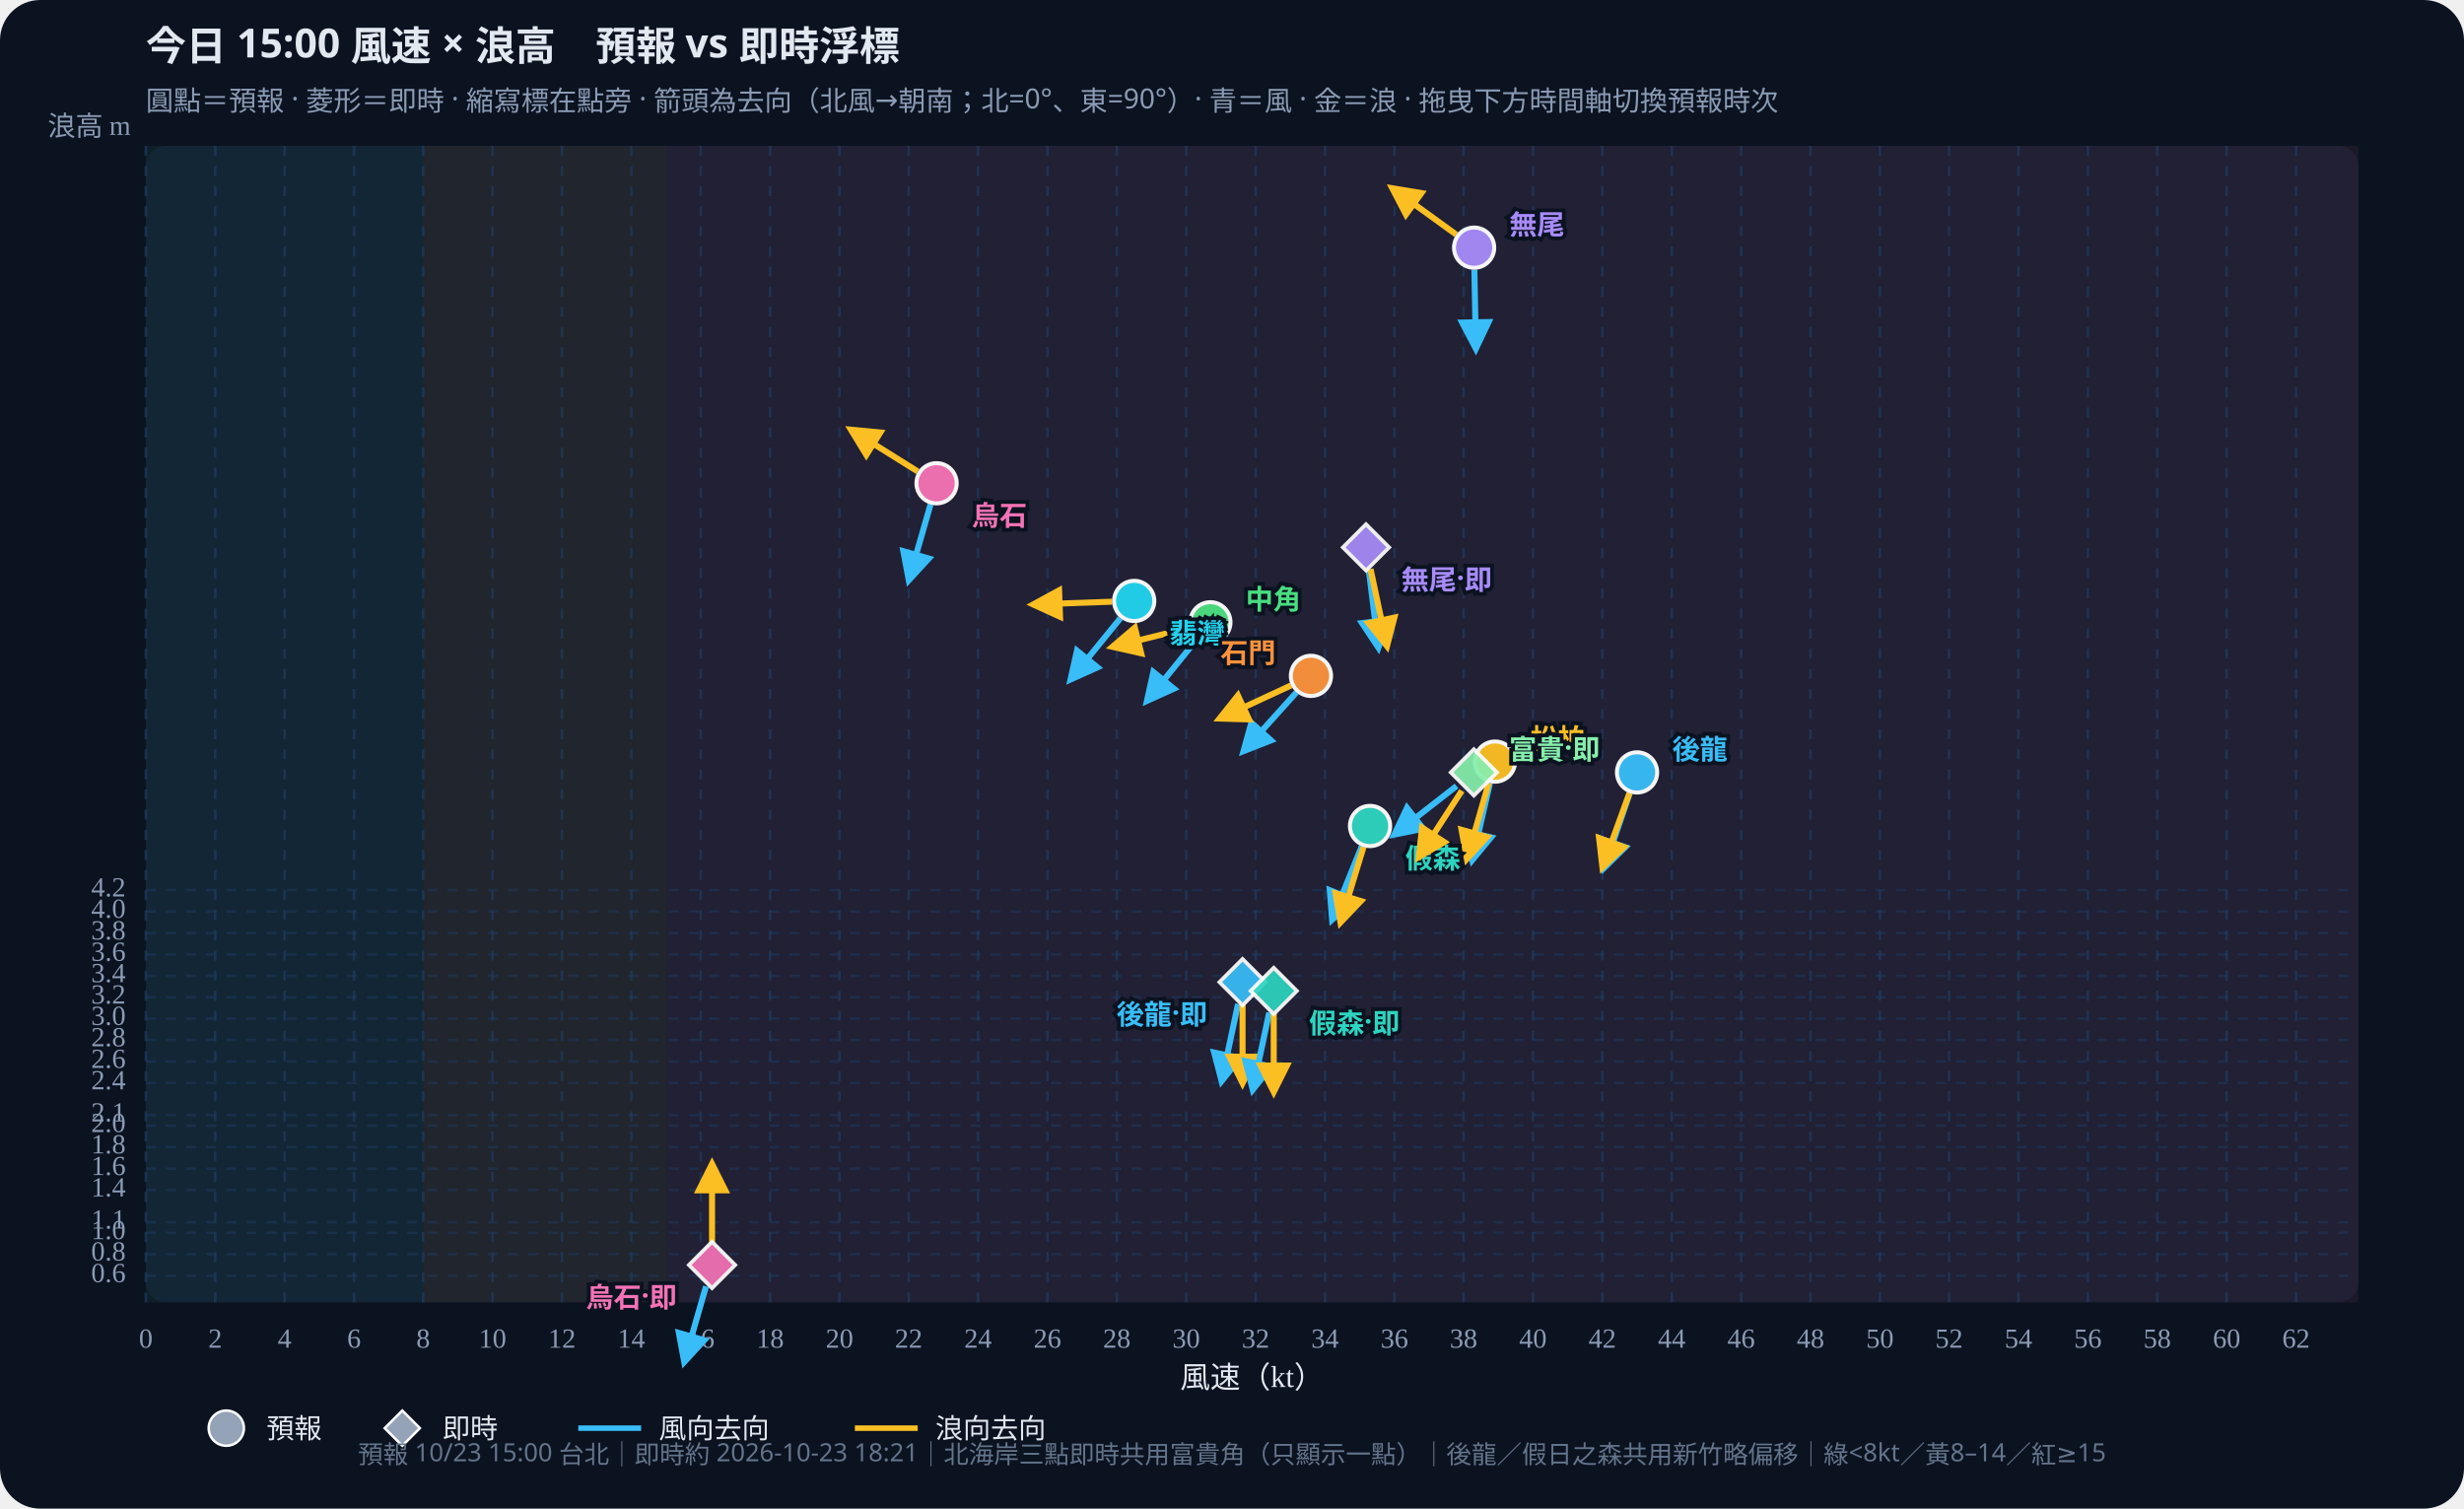
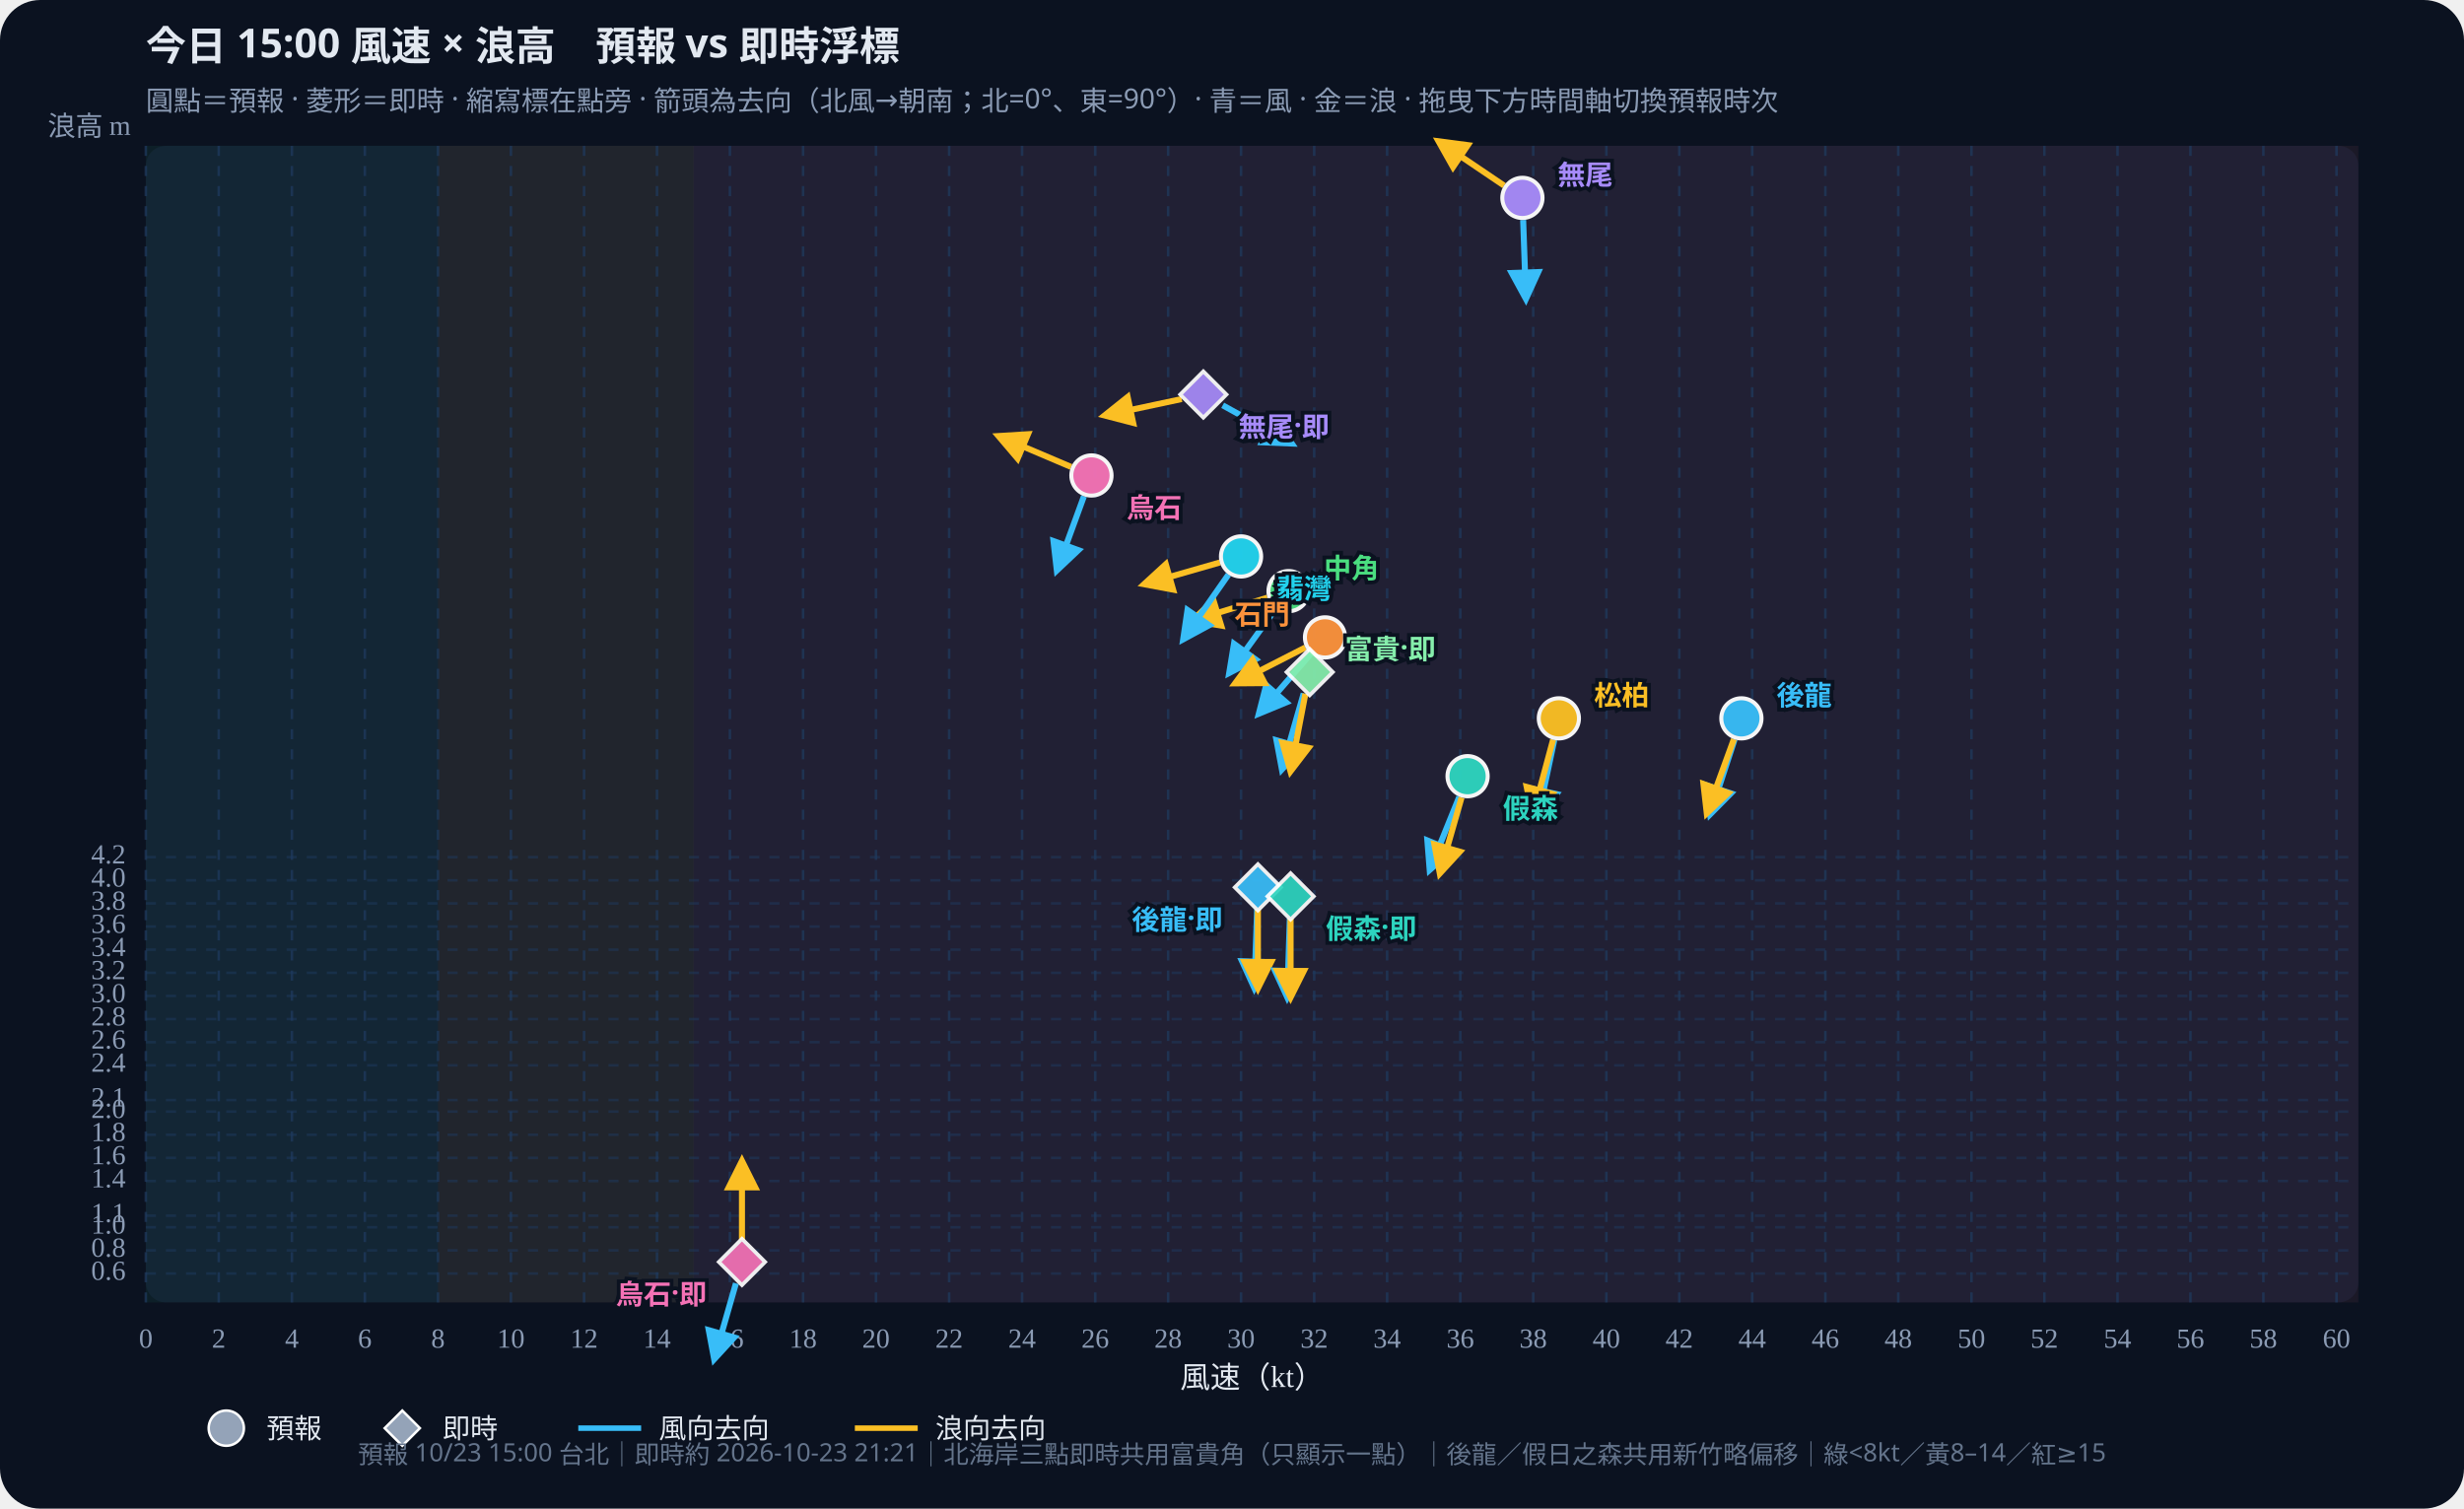
<svg xmlns="http://www.w3.org/2000/svg" id="wws-svg" viewBox="0 0 980 600" role="img" aria-label="風速與浪高散佈圖，可拖曳時間軸切換預報時次" style="width:100%;height:auto;display:block">
  <rect width="980" height="600" fill="#0b1220" rx="16" />
  <rect x="58" y="58" width="880" height="460" fill="#111a2e" rx="8" />
-   <rect x="58.0" y="58" width="110.3" height="460" fill="#34d399" opacity="0.07" />
-   <rect x="168.3" y="58" width="96.6" height="460" fill="#fbbf24" opacity="0.07" />
-   <rect x="264.9" y="58" width="673.1" height="460" fill="#fb7185" opacity="0.07" />
+   <rect x="58.0" y="58" width="116.2" height="460" fill="#34d399" opacity="0.07" />
+   <rect x="174.2" y="58" width="101.7" height="460" fill="#fbbf24" opacity="0.07" />
+   <rect x="275.8" y="58" width="662.2" height="460" fill="#fb7185" opacity="0.07" />
  <defs>
    <marker id="arrow-38bdf8" viewBox="0 0 10 10" refX="8" refY="5" markerWidth="6" markerHeight="6" orient="auto-start-reverse">
      <path d="M0,0 L10,5 L0,10 z" fill="#38bdf8" />
    </marker>
    <marker id="arrow-fbbf24" viewBox="0 0 10 10" refX="8" refY="5" markerWidth="6" markerHeight="6" orient="auto-start-reverse">
      <path d="M0,0 L10,5 L0,10 z" fill="#fbbf24" />
    </marker>
  </defs>
  <text id="wws-title" x="58" y="24" fill="#e2e8f0" font-size="16" font-weight="700" font-family="Noto Sans TC,system-ui,sans-serif">今日 15:00 風速 × 浪高　預報 vs 即時浮標</text>
  <text x="58" y="44" fill="#8b9bb4" font-size="11" font-family="Noto Sans TC,system-ui,sans-serif">圓點＝預報 · 菱形＝即時 · 縮寫標在點旁 · 箭頭為去向（北風→朝南；北=0°、東=90°）· 青＝風 · 金＝浪 · 拖曳下方時間軸切換預報時次</text>
  <line x1="58.0" y1="58" x2="58.0" y2="518" stroke="#1e3a5f" stroke-dasharray="4 4" opacity="0.7" />
  <text x="58.0" y="536" text-anchor="middle" fill="#8b9bb4" font-size="11">0</text>
-   <line x1="85.6" y1="58" x2="85.6" y2="518" stroke="#1e3a5f" stroke-dasharray="4 4" opacity="0.7" />
-   <text x="85.6" y="536" text-anchor="middle" fill="#8b9bb4" font-size="11">2</text>
-   <line x1="113.2" y1="58" x2="113.2" y2="518" stroke="#1e3a5f" stroke-dasharray="4 4" opacity="0.7" />
-   <text x="113.2" y="536" text-anchor="middle" fill="#8b9bb4" font-size="11">4</text>
-   <line x1="140.8" y1="58" x2="140.8" y2="518" stroke="#1e3a5f" stroke-dasharray="4 4" opacity="0.7" />
-   <text x="140.8" y="536" text-anchor="middle" fill="#8b9bb4" font-size="11">6</text>
-   <line x1="168.3" y1="58" x2="168.3" y2="518" stroke="#1e3a5f" stroke-dasharray="4 4" opacity="0.7" />
-   <text x="168.3" y="536" text-anchor="middle" fill="#8b9bb4" font-size="11">8</text>
-   <line x1="195.9" y1="58" x2="195.9" y2="518" stroke="#1e3a5f" stroke-dasharray="4 4" opacity="0.7" />
-   <text x="195.9" y="536" text-anchor="middle" fill="#8b9bb4" font-size="11">10</text>
-   <line x1="223.5" y1="58" x2="223.5" y2="518" stroke="#1e3a5f" stroke-dasharray="4 4" opacity="0.7" />
-   <text x="223.5" y="536" text-anchor="middle" fill="#8b9bb4" font-size="11">12</text>
-   <line x1="251.1" y1="58" x2="251.1" y2="518" stroke="#1e3a5f" stroke-dasharray="4 4" opacity="0.7" />
-   <text x="251.1" y="536" text-anchor="middle" fill="#8b9bb4" font-size="11">14</text>
-   <line x1="278.7" y1="58" x2="278.7" y2="518" stroke="#1e3a5f" stroke-dasharray="4 4" opacity="0.7" />
-   <text x="278.7" y="536" text-anchor="middle" fill="#8b9bb4" font-size="11">16</text>
-   <line x1="306.3" y1="58" x2="306.3" y2="518" stroke="#1e3a5f" stroke-dasharray="4 4" opacity="0.7" />
-   <text x="306.3" y="536" text-anchor="middle" fill="#8b9bb4" font-size="11">18</text>
-   <line x1="333.9" y1="58" x2="333.9" y2="518" stroke="#1e3a5f" stroke-dasharray="4 4" opacity="0.7" />
-   <text x="333.9" y="536" text-anchor="middle" fill="#8b9bb4" font-size="11">20</text>
-   <line x1="361.4" y1="58" x2="361.4" y2="518" stroke="#1e3a5f" stroke-dasharray="4 4" opacity="0.7" />
-   <text x="361.4" y="536" text-anchor="middle" fill="#8b9bb4" font-size="11">22</text>
-   <line x1="389.0" y1="58" x2="389.0" y2="518" stroke="#1e3a5f" stroke-dasharray="4 4" opacity="0.7" />
-   <text x="389.0" y="536" text-anchor="middle" fill="#8b9bb4" font-size="11">24</text>
-   <line x1="416.6" y1="58" x2="416.6" y2="518" stroke="#1e3a5f" stroke-dasharray="4 4" opacity="0.7" />
-   <text x="416.6" y="536" text-anchor="middle" fill="#8b9bb4" font-size="11">26</text>
-   <line x1="444.2" y1="58" x2="444.2" y2="518" stroke="#1e3a5f" stroke-dasharray="4 4" opacity="0.7" />
-   <text x="444.2" y="536" text-anchor="middle" fill="#8b9bb4" font-size="11">28</text>
-   <line x1="471.8" y1="58" x2="471.8" y2="518" stroke="#1e3a5f" stroke-dasharray="4 4" opacity="0.7" />
-   <text x="471.8" y="536" text-anchor="middle" fill="#8b9bb4" font-size="11">30</text>
-   <line x1="499.4" y1="58" x2="499.4" y2="518" stroke="#1e3a5f" stroke-dasharray="4 4" opacity="0.7" />
-   <text x="499.4" y="536" text-anchor="middle" fill="#8b9bb4" font-size="11">32</text>
-   <line x1="527.0" y1="58" x2="527.0" y2="518" stroke="#1e3a5f" stroke-dasharray="4 4" opacity="0.7" />
-   <text x="527.0" y="536" text-anchor="middle" fill="#8b9bb4" font-size="11">34</text>
-   <line x1="554.6" y1="58" x2="554.6" y2="518" stroke="#1e3a5f" stroke-dasharray="4 4" opacity="0.7" />
-   <text x="554.6" y="536" text-anchor="middle" fill="#8b9bb4" font-size="11">36</text>
-   <line x1="582.1" y1="58" x2="582.1" y2="518" stroke="#1e3a5f" stroke-dasharray="4 4" opacity="0.7" />
-   <text x="582.1" y="536" text-anchor="middle" fill="#8b9bb4" font-size="11">38</text>
-   <line x1="609.7" y1="58" x2="609.7" y2="518" stroke="#1e3a5f" stroke-dasharray="4 4" opacity="0.7" />
-   <text x="609.7" y="536" text-anchor="middle" fill="#8b9bb4" font-size="11">40</text>
-   <line x1="637.3" y1="58" x2="637.3" y2="518" stroke="#1e3a5f" stroke-dasharray="4 4" opacity="0.7" />
-   <text x="637.3" y="536" text-anchor="middle" fill="#8b9bb4" font-size="11">42</text>
-   <line x1="664.9" y1="58" x2="664.9" y2="518" stroke="#1e3a5f" stroke-dasharray="4 4" opacity="0.7" />
-   <text x="664.9" y="536" text-anchor="middle" fill="#8b9bb4" font-size="11">44</text>
-   <line x1="692.5" y1="58" x2="692.5" y2="518" stroke="#1e3a5f" stroke-dasharray="4 4" opacity="0.7" />
-   <text x="692.5" y="536" text-anchor="middle" fill="#8b9bb4" font-size="11">46</text>
-   <line x1="720.1" y1="58" x2="720.1" y2="518" stroke="#1e3a5f" stroke-dasharray="4 4" opacity="0.7" />
-   <text x="720.1" y="536" text-anchor="middle" fill="#8b9bb4" font-size="11">48</text>
-   <line x1="747.7" y1="58" x2="747.7" y2="518" stroke="#1e3a5f" stroke-dasharray="4 4" opacity="0.7" />
-   <text x="747.7" y="536" text-anchor="middle" fill="#8b9bb4" font-size="11">50</text>
-   <line x1="775.2" y1="58" x2="775.2" y2="518" stroke="#1e3a5f" stroke-dasharray="4 4" opacity="0.7" />
-   <text x="775.2" y="536" text-anchor="middle" fill="#8b9bb4" font-size="11">52</text>
-   <line x1="802.8" y1="58" x2="802.8" y2="518" stroke="#1e3a5f" stroke-dasharray="4 4" opacity="0.7" />
-   <text x="802.8" y="536" text-anchor="middle" fill="#8b9bb4" font-size="11">54</text>
-   <line x1="830.4" y1="58" x2="830.4" y2="518" stroke="#1e3a5f" stroke-dasharray="4 4" opacity="0.7" />
-   <text x="830.4" y="536" text-anchor="middle" fill="#8b9bb4" font-size="11">56</text>
-   <line x1="858.0" y1="58" x2="858.0" y2="518" stroke="#1e3a5f" stroke-dasharray="4 4" opacity="0.7" />
-   <text x="858.0" y="536" text-anchor="middle" fill="#8b9bb4" font-size="11">58</text>
-   <line x1="885.6" y1="58" x2="885.6" y2="518" stroke="#1e3a5f" stroke-dasharray="4 4" opacity="0.7" />
-   <text x="885.6" y="536" text-anchor="middle" fill="#8b9bb4" font-size="11">60</text>
-   <line x1="913.2" y1="58" x2="913.2" y2="518" stroke="#1e3a5f" stroke-dasharray="4 4" opacity="0.7" />
-   <text x="913.2" y="536" text-anchor="middle" fill="#8b9bb4" font-size="11">62</text>
-   <line x1="58" y1="507.4" x2="938" y2="507.4" stroke="#1e3a5f" stroke-dasharray="4 4" opacity="0.5" />
-   <text x="50" y="507.4" text-anchor="end" dominant-baseline="middle" fill="#8b9bb4" font-size="11">0.6</text>
-   <line x1="58" y1="498.8" x2="938" y2="498.8" stroke="#1e3a5f" stroke-dasharray="4 4" opacity="0.5" />
-   <text x="50" y="498.8" text-anchor="end" dominant-baseline="middle" fill="#8b9bb4" font-size="11">0.8</text>
-   <line x1="58" y1="490.3" x2="938" y2="490.3" stroke="#1e3a5f" stroke-dasharray="4 4" opacity="0.5" />
-   <text x="50" y="490.3" text-anchor="end" dominant-baseline="middle" fill="#8b9bb4" font-size="11">1.0</text>
-   <line x1="58" y1="486.1" x2="938" y2="486.1" stroke="#1e3a5f" stroke-dasharray="4 4" opacity="0.5" />
-   <text x="50" y="486.1" text-anchor="end" dominant-baseline="middle" fill="#8b9bb4" font-size="11">1.1</text>
-   <line x1="58" y1="473.3" x2="938" y2="473.3" stroke="#1e3a5f" stroke-dasharray="4 4" opacity="0.5" />
-   <text x="50" y="473.3" text-anchor="end" dominant-baseline="middle" fill="#8b9bb4" font-size="11">1.4</text>
-   <line x1="58" y1="464.8" x2="938" y2="464.8" stroke="#1e3a5f" stroke-dasharray="4 4" opacity="0.5" />
-   <text x="50" y="464.8" text-anchor="end" dominant-baseline="middle" fill="#8b9bb4" font-size="11">1.6</text>
-   <line x1="58" y1="456.2" x2="938" y2="456.2" stroke="#1e3a5f" stroke-dasharray="4 4" opacity="0.5" />
-   <text x="50" y="456.2" text-anchor="end" dominant-baseline="middle" fill="#8b9bb4" font-size="11">1.8</text>
-   <line x1="58" y1="447.7" x2="938" y2="447.7" stroke="#1e3a5f" stroke-dasharray="4 4" opacity="0.5" />
-   <text x="50" y="447.7" text-anchor="end" dominant-baseline="middle" fill="#8b9bb4" font-size="11">2.0</text>
-   <line x1="58" y1="443.5" x2="938" y2="443.5" stroke="#1e3a5f" stroke-dasharray="4 4" opacity="0.5" />
-   <text x="50" y="443.5" text-anchor="end" dominant-baseline="middle" fill="#8b9bb4" font-size="11">2.1</text>
-   <line x1="58" y1="430.7" x2="938" y2="430.7" stroke="#1e3a5f" stroke-dasharray="4 4" opacity="0.5" />
-   <text x="50" y="430.7" text-anchor="end" dominant-baseline="middle" fill="#8b9bb4" font-size="11">2.4</text>
-   <line x1="58" y1="422.2" x2="938" y2="422.2" stroke="#1e3a5f" stroke-dasharray="4 4" opacity="0.5" />
-   <text x="50" y="422.2" text-anchor="end" dominant-baseline="middle" fill="#8b9bb4" font-size="11">2.6</text>
-   <line x1="58" y1="413.6" x2="938" y2="413.6" stroke="#1e3a5f" stroke-dasharray="4 4" opacity="0.5" />
-   <text x="50" y="413.6" text-anchor="end" dominant-baseline="middle" fill="#8b9bb4" font-size="11">2.8</text>
-   <line x1="58" y1="405.1" x2="938" y2="405.1" stroke="#1e3a5f" stroke-dasharray="4 4" opacity="0.5" />
-   <text x="50" y="405.1" text-anchor="end" dominant-baseline="middle" fill="#8b9bb4" font-size="11">3.0</text>
-   <line x1="58" y1="396.6" x2="938" y2="396.6" stroke="#1e3a5f" stroke-dasharray="4 4" opacity="0.5" />
-   <text x="50" y="396.6" text-anchor="end" dominant-baseline="middle" fill="#8b9bb4" font-size="11">3.2</text>
-   <line x1="58" y1="388.1" x2="938" y2="388.1" stroke="#1e3a5f" stroke-dasharray="4 4" opacity="0.5" />
-   <text x="50" y="388.1" text-anchor="end" dominant-baseline="middle" fill="#8b9bb4" font-size="11">3.4</text>
-   <line x1="58" y1="379.6" x2="938" y2="379.6" stroke="#1e3a5f" stroke-dasharray="4 4" opacity="0.5" />
-   <text x="50" y="379.6" text-anchor="end" dominant-baseline="middle" fill="#8b9bb4" font-size="11">3.6</text>
-   <line x1="58" y1="371.1" x2="938" y2="371.1" stroke="#1e3a5f" stroke-dasharray="4 4" opacity="0.5" />
-   <text x="50" y="371.1" text-anchor="end" dominant-baseline="middle" fill="#8b9bb4" font-size="11">3.8</text>
-   <line x1="58" y1="362.5" x2="938" y2="362.5" stroke="#1e3a5f" stroke-dasharray="4 4" opacity="0.5" />
-   <text x="50" y="362.5" text-anchor="end" dominant-baseline="middle" fill="#8b9bb4" font-size="11">4.0</text>
-   <line x1="58" y1="354.0" x2="938" y2="354.0" stroke="#1e3a5f" stroke-dasharray="4 4" opacity="0.5" />
-   <text x="50" y="354.0" text-anchor="end" dominant-baseline="middle" fill="#8b9bb4" font-size="11">4.2</text>
+   <line x1="87.0" y1="58" x2="87.0" y2="518" stroke="#1e3a5f" stroke-dasharray="4 4" opacity="0.7" />
+   <text x="87.0" y="536" text-anchor="middle" fill="#8b9bb4" font-size="11">2</text>
+   <line x1="116.1" y1="58" x2="116.1" y2="518" stroke="#1e3a5f" stroke-dasharray="4 4" opacity="0.7" />
+   <text x="116.1" y="536" text-anchor="middle" fill="#8b9bb4" font-size="11">4</text>
+   <line x1="145.1" y1="58" x2="145.1" y2="518" stroke="#1e3a5f" stroke-dasharray="4 4" opacity="0.7" />
+   <text x="145.1" y="536" text-anchor="middle" fill="#8b9bb4" font-size="11">6</text>
+   <line x1="174.2" y1="58" x2="174.2" y2="518" stroke="#1e3a5f" stroke-dasharray="4 4" opacity="0.7" />
+   <text x="174.2" y="536" text-anchor="middle" fill="#8b9bb4" font-size="11">8</text>
+   <line x1="203.2" y1="58" x2="203.2" y2="518" stroke="#1e3a5f" stroke-dasharray="4 4" opacity="0.7" />
+   <text x="203.2" y="536" text-anchor="middle" fill="#8b9bb4" font-size="11">10</text>
+   <line x1="232.3" y1="58" x2="232.3" y2="518" stroke="#1e3a5f" stroke-dasharray="4 4" opacity="0.7" />
+   <text x="232.3" y="536" text-anchor="middle" fill="#8b9bb4" font-size="11">12</text>
+   <line x1="261.3" y1="58" x2="261.3" y2="518" stroke="#1e3a5f" stroke-dasharray="4 4" opacity="0.7" />
+   <text x="261.3" y="536" text-anchor="middle" fill="#8b9bb4" font-size="11">14</text>
+   <line x1="290.3" y1="58" x2="290.3" y2="518" stroke="#1e3a5f" stroke-dasharray="4 4" opacity="0.7" />
+   <text x="290.3" y="536" text-anchor="middle" fill="#8b9bb4" font-size="11">16</text>
+   <line x1="319.4" y1="58" x2="319.4" y2="518" stroke="#1e3a5f" stroke-dasharray="4 4" opacity="0.7" />
+   <text x="319.4" y="536" text-anchor="middle" fill="#8b9bb4" font-size="11">18</text>
+   <line x1="348.4" y1="58" x2="348.4" y2="518" stroke="#1e3a5f" stroke-dasharray="4 4" opacity="0.7" />
+   <text x="348.4" y="536" text-anchor="middle" fill="#8b9bb4" font-size="11">20</text>
+   <line x1="377.5" y1="58" x2="377.5" y2="518" stroke="#1e3a5f" stroke-dasharray="4 4" opacity="0.7" />
+   <text x="377.5" y="536" text-anchor="middle" fill="#8b9bb4" font-size="11">22</text>
+   <line x1="406.5" y1="58" x2="406.5" y2="518" stroke="#1e3a5f" stroke-dasharray="4 4" opacity="0.7" />
+   <text x="406.5" y="536" text-anchor="middle" fill="#8b9bb4" font-size="11">24</text>
+   <line x1="435.6" y1="58" x2="435.6" y2="518" stroke="#1e3a5f" stroke-dasharray="4 4" opacity="0.7" />
+   <text x="435.6" y="536" text-anchor="middle" fill="#8b9bb4" font-size="11">26</text>
+   <line x1="464.6" y1="58" x2="464.6" y2="518" stroke="#1e3a5f" stroke-dasharray="4 4" opacity="0.7" />
+   <text x="464.6" y="536" text-anchor="middle" fill="#8b9bb4" font-size="11">28</text>
+   <line x1="493.6" y1="58" x2="493.6" y2="518" stroke="#1e3a5f" stroke-dasharray="4 4" opacity="0.7" />
+   <text x="493.6" y="536" text-anchor="middle" fill="#8b9bb4" font-size="11">30</text>
+   <line x1="522.7" y1="58" x2="522.7" y2="518" stroke="#1e3a5f" stroke-dasharray="4 4" opacity="0.7" />
+   <text x="522.7" y="536" text-anchor="middle" fill="#8b9bb4" font-size="11">32</text>
+   <line x1="551.7" y1="58" x2="551.7" y2="518" stroke="#1e3a5f" stroke-dasharray="4 4" opacity="0.7" />
+   <text x="551.7" y="536" text-anchor="middle" fill="#8b9bb4" font-size="11">34</text>
+   <line x1="580.8" y1="58" x2="580.8" y2="518" stroke="#1e3a5f" stroke-dasharray="4 4" opacity="0.7" />
+   <text x="580.8" y="536" text-anchor="middle" fill="#8b9bb4" font-size="11">36</text>
+   <line x1="609.8" y1="58" x2="609.8" y2="518" stroke="#1e3a5f" stroke-dasharray="4 4" opacity="0.7" />
+   <text x="609.8" y="536" text-anchor="middle" fill="#8b9bb4" font-size="11">38</text>
+   <line x1="638.9" y1="58" x2="638.9" y2="518" stroke="#1e3a5f" stroke-dasharray="4 4" opacity="0.7" />
+   <text x="638.9" y="536" text-anchor="middle" fill="#8b9bb4" font-size="11">40</text>
+   <line x1="667.9" y1="58" x2="667.9" y2="518" stroke="#1e3a5f" stroke-dasharray="4 4" opacity="0.7" />
+   <text x="667.9" y="536" text-anchor="middle" fill="#8b9bb4" font-size="11">42</text>
+   <line x1="696.9" y1="58" x2="696.9" y2="518" stroke="#1e3a5f" stroke-dasharray="4 4" opacity="0.7" />
+   <text x="696.9" y="536" text-anchor="middle" fill="#8b9bb4" font-size="11">44</text>
+   <line x1="726.0" y1="58" x2="726.0" y2="518" stroke="#1e3a5f" stroke-dasharray="4 4" opacity="0.7" />
+   <text x="726.0" y="536" text-anchor="middle" fill="#8b9bb4" font-size="11">46</text>
+   <line x1="755.0" y1="58" x2="755.0" y2="518" stroke="#1e3a5f" stroke-dasharray="4 4" opacity="0.7" />
+   <text x="755.0" y="536" text-anchor="middle" fill="#8b9bb4" font-size="11">48</text>
+   <line x1="784.1" y1="58" x2="784.1" y2="518" stroke="#1e3a5f" stroke-dasharray="4 4" opacity="0.7" />
+   <text x="784.1" y="536" text-anchor="middle" fill="#8b9bb4" font-size="11">50</text>
+   <line x1="813.1" y1="58" x2="813.1" y2="518" stroke="#1e3a5f" stroke-dasharray="4 4" opacity="0.7" />
+   <text x="813.1" y="536" text-anchor="middle" fill="#8b9bb4" font-size="11">52</text>
+   <line x1="842.2" y1="58" x2="842.2" y2="518" stroke="#1e3a5f" stroke-dasharray="4 4" opacity="0.7" />
+   <text x="842.2" y="536" text-anchor="middle" fill="#8b9bb4" font-size="11">54</text>
+   <line x1="871.2" y1="58" x2="871.2" y2="518" stroke="#1e3a5f" stroke-dasharray="4 4" opacity="0.7" />
+   <text x="871.2" y="536" text-anchor="middle" fill="#8b9bb4" font-size="11">56</text>
+   <line x1="900.2" y1="58" x2="900.2" y2="518" stroke="#1e3a5f" stroke-dasharray="4 4" opacity="0.7" />
+   <text x="900.2" y="536" text-anchor="middle" fill="#8b9bb4" font-size="11">58</text>
+   <line x1="929.3" y1="58" x2="929.3" y2="518" stroke="#1e3a5f" stroke-dasharray="4 4" opacity="0.7" />
+   <text x="929.3" y="536" text-anchor="middle" fill="#8b9bb4" font-size="11">60</text>
+   <line x1="58" y1="506.5" x2="938" y2="506.5" stroke="#1e3a5f" stroke-dasharray="4 4" opacity="0.5" />
+   <text x="50" y="506.5" text-anchor="end" dominant-baseline="middle" fill="#8b9bb4" font-size="11">0.6</text>
+   <line x1="58" y1="497.3" x2="938" y2="497.3" stroke="#1e3a5f" stroke-dasharray="4 4" opacity="0.5" />
+   <text x="50" y="497.3" text-anchor="end" dominant-baseline="middle" fill="#8b9bb4" font-size="11">0.8</text>
+   <line x1="58" y1="488.1" x2="938" y2="488.1" stroke="#1e3a5f" stroke-dasharray="4 4" opacity="0.5" />
+   <text x="50" y="488.1" text-anchor="end" dominant-baseline="middle" fill="#8b9bb4" font-size="11">1.0</text>
+   <line x1="58" y1="483.5" x2="938" y2="483.5" stroke="#1e3a5f" stroke-dasharray="4 4" opacity="0.5" />
+   <text x="50" y="483.5" text-anchor="end" dominant-baseline="middle" fill="#8b9bb4" font-size="11">1.1</text>
+   <line x1="58" y1="469.7" x2="938" y2="469.7" stroke="#1e3a5f" stroke-dasharray="4 4" opacity="0.5" />
+   <text x="50" y="469.7" text-anchor="end" dominant-baseline="middle" fill="#8b9bb4" font-size="11">1.4</text>
+   <line x1="58" y1="460.5" x2="938" y2="460.5" stroke="#1e3a5f" stroke-dasharray="4 4" opacity="0.5" />
+   <text x="50" y="460.5" text-anchor="end" dominant-baseline="middle" fill="#8b9bb4" font-size="11">1.6</text>
+   <line x1="58" y1="451.3" x2="938" y2="451.3" stroke="#1e3a5f" stroke-dasharray="4 4" opacity="0.5" />
+   <text x="50" y="451.3" text-anchor="end" dominant-baseline="middle" fill="#8b9bb4" font-size="11">1.8</text>
+   <line x1="58" y1="442.1" x2="938" y2="442.1" stroke="#1e3a5f" stroke-dasharray="4 4" opacity="0.5" />
+   <text x="50" y="442.1" text-anchor="end" dominant-baseline="middle" fill="#8b9bb4" font-size="11">2.0</text>
+   <line x1="58" y1="437.5" x2="938" y2="437.5" stroke="#1e3a5f" stroke-dasharray="4 4" opacity="0.5" />
+   <text x="50" y="437.5" text-anchor="end" dominant-baseline="middle" fill="#8b9bb4" font-size="11">2.1</text>
+   <line x1="58" y1="423.7" x2="938" y2="423.7" stroke="#1e3a5f" stroke-dasharray="4 4" opacity="0.5" />
+   <text x="50" y="423.7" text-anchor="end" dominant-baseline="middle" fill="#8b9bb4" font-size="11">2.4</text>
+   <line x1="58" y1="414.5" x2="938" y2="414.5" stroke="#1e3a5f" stroke-dasharray="4 4" opacity="0.5" />
+   <text x="50" y="414.5" text-anchor="end" dominant-baseline="middle" fill="#8b9bb4" font-size="11">2.6</text>
+   <line x1="58" y1="405.3" x2="938" y2="405.3" stroke="#1e3a5f" stroke-dasharray="4 4" opacity="0.5" />
+   <text x="50" y="405.3" text-anchor="end" dominant-baseline="middle" fill="#8b9bb4" font-size="11">2.8</text>
+   <line x1="58" y1="396.1" x2="938" y2="396.1" stroke="#1e3a5f" stroke-dasharray="4 4" opacity="0.5" />
+   <text x="50" y="396.1" text-anchor="end" dominant-baseline="middle" fill="#8b9bb4" font-size="11">3.0</text>
+   <line x1="58" y1="386.9" x2="938" y2="386.9" stroke="#1e3a5f" stroke-dasharray="4 4" opacity="0.5" />
+   <text x="50" y="386.9" text-anchor="end" dominant-baseline="middle" fill="#8b9bb4" font-size="11">3.2</text>
+   <line x1="58" y1="377.7" x2="938" y2="377.7" stroke="#1e3a5f" stroke-dasharray="4 4" opacity="0.5" />
+   <text x="50" y="377.7" text-anchor="end" dominant-baseline="middle" fill="#8b9bb4" font-size="11">3.4</text>
+   <line x1="58" y1="368.5" x2="938" y2="368.5" stroke="#1e3a5f" stroke-dasharray="4 4" opacity="0.5" />
+   <text x="50" y="368.5" text-anchor="end" dominant-baseline="middle" fill="#8b9bb4" font-size="11">3.6</text>
+   <line x1="58" y1="359.3" x2="938" y2="359.3" stroke="#1e3a5f" stroke-dasharray="4 4" opacity="0.5" />
+   <text x="50" y="359.3" text-anchor="end" dominant-baseline="middle" fill="#8b9bb4" font-size="11">3.8</text>
+   <line x1="58" y1="350.1" x2="938" y2="350.1" stroke="#1e3a5f" stroke-dasharray="4 4" opacity="0.5" />
+   <text x="50" y="350.1" text-anchor="end" dominant-baseline="middle" fill="#8b9bb4" font-size="11">4.0</text>
+   <line x1="58" y1="340.9" x2="938" y2="340.9" stroke="#1e3a5f" stroke-dasharray="4 4" opacity="0.5" />
+   <text x="50" y="340.9" text-anchor="end" dominant-baseline="middle" fill="#8b9bb4" font-size="11">4.2</text>
  <text x="498" y="552" text-anchor="middle" fill="#e2e8f0" font-size="12">風速（kt）</text>
  <text x="52" y="54" text-anchor="end" fill="#8b9bb4" font-size="11">浪高 m</text>
  <g id="wws-forecast-layer">
-     <line x1="648.2" y1="315.5" x2="638.1" y2="345.0" stroke="#38bdf8" stroke-width="2.4" marker-end="url(#arrow-38bdf8)" />
-     <line x1="648.1" y1="315.4" x2="637.4" y2="344.8" stroke="#fbbf24" stroke-width="2.4" marker-end="url(#arrow-fbbf24)" />
-     <circle cx="651.1" cy="307.2" r="8.0" fill="#38bdf8" stroke="#fff" stroke-width="1.6" opacity="0.95" />
-     <line x1="541.6" y1="336.6" x2="529.9" y2="365.6" stroke="#38bdf8" stroke-width="2.4" marker-end="url(#arrow-38bdf8)" />
-     <line x1="542.3" y1="336.9" x2="533.2" y2="366.7" stroke="#fbbf24" stroke-width="2.4" marker-end="url(#arrow-fbbf24)" />
-     <circle cx="544.9" cy="328.5" r="8.0" fill="#2dd4bf" stroke="#fff" stroke-width="1.6" opacity="0.95" />
-     <line x1="592.6" y1="311.5" x2="585.6" y2="341.9" stroke="#38bdf8" stroke-width="2.4" marker-end="url(#arrow-38bdf8)" />
-     <line x1="592.1" y1="311.4" x2="583.5" y2="341.4" stroke="#fbbf24" stroke-width="2.4" marker-end="url(#arrow-fbbf24)" />
-     <circle cx="594.6" cy="302.9" r="8.0" fill="#fbbf24" stroke="#fff" stroke-width="1.6" opacity="0.95" />
-     <line x1="475.9" y1="254.4" x2="456.3" y2="278.6" stroke="#38bdf8" stroke-width="2.4" marker-end="url(#arrow-38bdf8)" />
-     <line x1="472.9" y1="249.7" x2="442.6" y2="257.2" stroke="#fbbf24" stroke-width="2.4" marker-end="url(#arrow-fbbf24)" />
-     <circle cx="481.4" cy="247.5" r="8.0" fill="#4ade80" stroke="#fff" stroke-width="1.6" opacity="0.95" />
-     <line x1="445.6" y1="245.9" x2="425.9" y2="270.1" stroke="#38bdf8" stroke-width="2.4" marker-end="url(#arrow-38bdf8)" />
-     <line x1="442.3" y1="239.3" x2="411.1" y2="240.4" stroke="#fbbf24" stroke-width="2.4" marker-end="url(#arrow-fbbf24)" />
-     <circle cx="451.1" cy="239.0" r="8.0" fill="#22d3ee" stroke="#fff" stroke-width="1.6" opacity="0.95" />
-     <line x1="515.6" y1="275.4" x2="494.7" y2="298.6" stroke="#38bdf8" stroke-width="2.4" marker-end="url(#arrow-38bdf8)" />
-     <line x1="513.5" y1="272.6" x2="485.2" y2="285.7" stroke="#fbbf24" stroke-width="2.4" marker-end="url(#arrow-fbbf24)" />
-     <circle cx="521.4" cy="268.8" r="8.0" fill="#fb923c" stroke="#fff" stroke-width="1.6" opacity="0.95" />
-     <line x1="586.4" y1="107.3" x2="587.0" y2="138.5" stroke="#38bdf8" stroke-width="2.4" marker-end="url(#arrow-38bdf8)" />
-     <line x1="579.2" y1="93.3" x2="553.9" y2="75.0" stroke="#fbbf24" stroke-width="2.4" marker-end="url(#arrow-fbbf24)" />
-     <circle cx="586.3" cy="98.5" r="8.0" fill="#a78bfa" stroke="#fff" stroke-width="1.6" opacity="0.95" />
-     <line x1="370.1" y1="200.6" x2="361.5" y2="230.6" stroke="#38bdf8" stroke-width="2.4" marker-end="url(#arrow-38bdf8)" />
-     <line x1="365.0" y1="187.5" x2="338.6" y2="171.0" stroke="#fbbf24" stroke-width="2.4" marker-end="url(#arrow-fbbf24)" />
-     <circle cx="372.5" cy="192.2" r="8.0" fill="#f472b6" stroke="#fff" stroke-width="1.6" opacity="0.95" />
-     <text x="665.1" y="297.2" text-anchor="start" dominant-baseline="central" fill="#38bdf8" font-size="11" font-weight="700" font-family="Noto Sans TC,system-ui,sans-serif" stroke="#0b1220" stroke-width="3" paint-order="stroke">後龍</text>
-     <text x="558.9" y="340.5" text-anchor="start" dominant-baseline="central" fill="#2dd4bf" font-size="11" font-weight="700" font-family="Noto Sans TC,system-ui,sans-serif" stroke="#0b1220" stroke-width="3" paint-order="stroke">假森</text>
-     <text x="608.6" y="292.9" text-anchor="start" dominant-baseline="central" fill="#fbbf24" font-size="11" font-weight="700" font-family="Noto Sans TC,system-ui,sans-serif" stroke="#0b1220" stroke-width="3" paint-order="stroke">松柏</text>
-     <text x="495.4" y="237.5" text-anchor="start" dominant-baseline="central" fill="#4ade80" font-size="11" font-weight="700" font-family="Noto Sans TC,system-ui,sans-serif" stroke="#0b1220" stroke-width="3" paint-order="stroke">中角</text>
-     <text x="465.1" y="251.0" text-anchor="start" dominant-baseline="central" fill="#22d3ee" font-size="11" font-weight="700" font-family="Noto Sans TC,system-ui,sans-serif" stroke="#0b1220" stroke-width="3" paint-order="stroke">翡灣</text>
-     <text x="507.4" y="258.8" text-anchor="end" dominant-baseline="central" fill="#fb923c" font-size="11" font-weight="700" font-family="Noto Sans TC,system-ui,sans-serif" stroke="#0b1220" stroke-width="3" paint-order="stroke">石門</text>
-     <text x="600.3" y="88.5" text-anchor="start" dominant-baseline="central" fill="#a78bfa" font-size="11" font-weight="700" font-family="Noto Sans TC,system-ui,sans-serif" stroke="#0b1220" stroke-width="3" paint-order="stroke">無尾</text>
-     <text x="386.5" y="204.2" text-anchor="start" dominant-baseline="central" fill="#f472b6" font-size="11" font-weight="700" font-family="Noto Sans TC,system-ui,sans-serif" stroke="#0b1220" stroke-width="3" paint-order="stroke">烏石</text>
+     <line x1="689.9" y1="294.1" x2="680.2" y2="323.7" stroke="#38bdf8" stroke-width="2.4" marker-end="url(#arrow-38bdf8)" />
+     <line x1="689.6" y1="294.0" x2="678.9" y2="323.3" stroke="#fbbf24" stroke-width="2.4" marker-end="url(#arrow-fbbf24)" />
+     <circle cx="692.6" cy="285.7" r="8.0" fill="#38bdf8" stroke="#fff" stroke-width="1.6" opacity="0.95" />
+     <line x1="580.4" y1="316.9" x2="568.7" y2="345.8" stroke="#38bdf8" stroke-width="2.4" marker-end="url(#arrow-38bdf8)" />
+     <line x1="581.3" y1="317.2" x2="572.7" y2="347.2" stroke="#fbbf24" stroke-width="2.4" marker-end="url(#arrow-fbbf24)" />
+     <circle cx="583.7" cy="308.7" r="8.0" fill="#2dd4bf" stroke="#fff" stroke-width="1.6" opacity="0.95" />
+     <line x1="618.2" y1="294.3" x2="611.7" y2="324.8" stroke="#38bdf8" stroke-width="2.4" marker-end="url(#arrow-38bdf8)" />
+     <line x1="617.7" y1="294.2" x2="609.6" y2="324.3" stroke="#fbbf24" stroke-width="2.4" marker-end="url(#arrow-fbbf24)" />
+     <circle cx="620.0" cy="285.7" r="8.0" fill="#fbbf24" stroke="#fff" stroke-width="1.6" opacity="0.95" />
+     <line x1="507.3" y1="242.2" x2="489.0" y2="267.5" stroke="#38bdf8" stroke-width="2.4" marker-end="url(#arrow-38bdf8)" />
+     <line x1="504.1" y1="237.7" x2="474.3" y2="246.8" stroke="#fbbf24" stroke-width="2.4" marker-end="url(#arrow-fbbf24)" />
+     <circle cx="512.5" cy="235.1" r="8.0" fill="#4ade80" stroke="#fff" stroke-width="1.6" opacity="0.95" />
+     <line x1="488.6" y1="228.5" x2="470.7" y2="254.1" stroke="#38bdf8" stroke-width="2.4" marker-end="url(#arrow-38bdf8)" />
+     <line x1="485.2" y1="223.7" x2="455.2" y2="232.3" stroke="#fbbf24" stroke-width="2.4" marker-end="url(#arrow-fbbf24)" />
+     <circle cx="493.6" cy="221.3" r="8.0" fill="#22d3ee" stroke="#fff" stroke-width="1.6" opacity="0.95" />
+     <line x1="521.3" y1="260.1" x2="500.8" y2="283.7" stroke="#38bdf8" stroke-width="2.4" marker-end="url(#arrow-38bdf8)" />
+     <line x1="519.2" y1="257.5" x2="491.4" y2="271.7" stroke="#fbbf24" stroke-width="2.4" marker-end="url(#arrow-fbbf24)" />
+     <circle cx="527.0" cy="253.5" r="8.0" fill="#fb923c" stroke="#fff" stroke-width="1.6" opacity="0.95" />
+     <line x1="605.8" y1="87.5" x2="606.9" y2="118.7" stroke="#38bdf8" stroke-width="2.4" marker-end="url(#arrow-38bdf8)" />
+     <line x1="598.2" y1="73.8" x2="572.3" y2="56.3" stroke="#fbbf24" stroke-width="2.4" marker-end="url(#arrow-fbbf24)" />
+     <circle cx="605.5" cy="78.7" r="8.0" fill="#a78bfa" stroke="#fff" stroke-width="1.6" opacity="0.95" />
+     <line x1="431.1" y1="197.4" x2="420.4" y2="226.7" stroke="#38bdf8" stroke-width="2.4" marker-end="url(#arrow-38bdf8)" />
+     <line x1="426.0" y1="185.7" x2="397.3" y2="173.5" stroke="#fbbf24" stroke-width="2.4" marker-end="url(#arrow-fbbf24)" />
+     <circle cx="434.1" cy="189.1" r="8.0" fill="#f472b6" stroke="#fff" stroke-width="1.6" opacity="0.95" />
+     <text x="706.6" y="275.7" text-anchor="start" dominant-baseline="central" fill="#38bdf8" font-size="11" font-weight="700" font-family="Noto Sans TC,system-ui,sans-serif" stroke="#0b1220" stroke-width="3" paint-order="stroke">後龍</text>
+     <text x="597.7" y="320.7" text-anchor="start" dominant-baseline="central" fill="#2dd4bf" font-size="11" font-weight="700" font-family="Noto Sans TC,system-ui,sans-serif" stroke="#0b1220" stroke-width="3" paint-order="stroke">假森</text>
+     <text x="634.0" y="275.7" text-anchor="start" dominant-baseline="central" fill="#fbbf24" font-size="11" font-weight="700" font-family="Noto Sans TC,system-ui,sans-serif" stroke="#0b1220" stroke-width="3" paint-order="stroke">松柏</text>
+     <text x="526.5" y="225.1" text-anchor="start" dominant-baseline="central" fill="#4ade80" font-size="11" font-weight="700" font-family="Noto Sans TC,system-ui,sans-serif" stroke="#0b1220" stroke-width="3" paint-order="stroke">中角</text>
+     <text x="507.6" y="233.3" text-anchor="start" dominant-baseline="central" fill="#22d3ee" font-size="11" font-weight="700" font-family="Noto Sans TC,system-ui,sans-serif" stroke="#0b1220" stroke-width="3" paint-order="stroke">翡灣</text>
+     <text x="513.0" y="243.5" text-anchor="end" dominant-baseline="central" fill="#fb923c" font-size="11" font-weight="700" font-family="Noto Sans TC,system-ui,sans-serif" stroke="#0b1220" stroke-width="3" paint-order="stroke">石門</text>
+     <text x="619.5" y="68.7" text-anchor="start" dominant-baseline="central" fill="#a78bfa" font-size="11" font-weight="700" font-family="Noto Sans TC,system-ui,sans-serif" stroke="#0b1220" stroke-width="3" paint-order="stroke">無尾</text>
+     <text x="448.1" y="201.1" text-anchor="start" dominant-baseline="central" fill="#f472b6" font-size="11" font-weight="700" font-family="Noto Sans TC,system-ui,sans-serif" stroke="#0b1220" stroke-width="3" paint-order="stroke">烏石</text>
  </g>
  <g id="wws-live-layer">
-     <line x1="492.4" y1="399.3" x2="485.9" y2="429.8" stroke="#38bdf8" stroke-width="2.4" marker-end="url(#arrow-38bdf8)" />
-     <line x1="494.2" y1="399.4" x2="494.2" y2="430.6" stroke="#fbbf24" stroke-width="2.4" marker-end="url(#arrow-fbbf24)" />
-     <polygon points="494.2,381.4 503.4,390.6 494.2,399.8 485.0,390.6" fill="#38bdf8" stroke="#fff" stroke-width="1.5" opacity="0.92" />
-     <line x1="504.8" y1="402.7" x2="498.3" y2="433.2" stroke="#38bdf8" stroke-width="2.4" marker-end="url(#arrow-38bdf8)" />
-     <line x1="506.6" y1="402.9" x2="506.6" y2="434.1" stroke="#fbbf24" stroke-width="2.4" marker-end="url(#arrow-fbbf24)" />
-     <polygon points="506.6,384.9 515.8,394.1 506.6,403.3 497.4,394.1" fill="#2dd4bf" stroke="#fff" stroke-width="1.5" opacity="0.92" />
-     <line x1="579.3" y1="312.6" x2="554.7" y2="331.8" stroke="#38bdf8" stroke-width="2.4" marker-end="url(#arrow-38bdf8)" />
-     <line x1="581.4" y1="314.5" x2="564.4" y2="340.7" stroke="#fbbf24" stroke-width="2.4" marker-end="url(#arrow-fbbf24)" />
-     <polygon points="586.2,298.0 595.4,307.2 586.2,316.4 577.0,307.2" fill="#86efac" stroke="#fff" stroke-width="1.5" opacity="0.92" />
-     <line x1="544.4" y1="226.5" x2="548.2" y2="257.4" stroke="#38bdf8" stroke-width="2.4" marker-end="url(#arrow-38bdf8)" />
-     <line x1="545.1" y1="226.3" x2="551.6" y2="256.8" stroke="#fbbf24" stroke-width="2.4" marker-end="url(#arrow-fbbf24)" />
-     <polygon points="543.3,208.5 552.5,217.7 543.3,226.9 534.1,217.7" fill="#a78bfa" stroke="#fff" stroke-width="1.5" opacity="0.92" />
-     <line x1="280.8" y1="511.6" x2="272.2" y2="541.5" stroke="#38bdf8" stroke-width="2.4" marker-end="url(#arrow-38bdf8)" />
-     <line x1="283.2" y1="494.3" x2="283.2" y2="463.1" stroke="#fbbf24" stroke-width="2.4" marker-end="url(#arrow-fbbf24)" />
-     <polygon points="283.2,493.9 292.4,503.1 283.2,512.3 274.0,503.1" fill="#f472b6" stroke="#fff" stroke-width="1.5" opacity="0.92" />
-     <text x="480.2" y="402.6" text-anchor="end" dominant-baseline="central" fill="#38bdf8" font-size="11" font-weight="700" font-family="Noto Sans TC,system-ui,sans-serif" stroke="#0b1220" stroke-width="3" paint-order="stroke">後龍·即</text>
-     <text x="520.6" y="406.1" text-anchor="start" dominant-baseline="central" fill="#2dd4bf" font-size="11" font-weight="700" font-family="Noto Sans TC,system-ui,sans-serif" stroke="#0b1220" stroke-width="3" paint-order="stroke">假森·即</text>
-     <text x="600.2" y="297.2" text-anchor="start" dominant-baseline="central" fill="#86efac" font-size="11" font-weight="700" font-family="Noto Sans TC,system-ui,sans-serif" stroke="#0b1220" stroke-width="3" paint-order="stroke">富貴·即</text>
-     <text x="557.3" y="229.7" text-anchor="start" dominant-baseline="central" fill="#a78bfa" font-size="11" font-weight="700" font-family="Noto Sans TC,system-ui,sans-serif" stroke="#0b1220" stroke-width="3" paint-order="stroke">無尾·即</text>
-     <text x="269.2" y="515.1" text-anchor="end" dominant-baseline="central" fill="#f472b6" font-size="11" font-weight="700" font-family="Noto Sans TC,system-ui,sans-serif" stroke="#0b1220" stroke-width="3" paint-order="stroke">烏石·即</text>
+     <line x1="500.0" y1="361.7" x2="498.9" y2="392.8" stroke="#38bdf8" stroke-width="2.4" marker-end="url(#arrow-38bdf8)" />
+     <line x1="500.3" y1="361.7" x2="500.3" y2="392.9" stroke="#fbbf24" stroke-width="2.4" marker-end="url(#arrow-fbbf24)" />
+     <polygon points="500.3,343.7 509.5,352.9 500.3,362.1 491.1,352.9" fill="#38bdf8" stroke="#fff" stroke-width="1.5" opacity="0.92" />
+     <line x1="513.0" y1="365.3" x2="512.0" y2="396.5" stroke="#38bdf8" stroke-width="2.4" marker-end="url(#arrow-38bdf8)" />
+     <line x1="513.3" y1="365.3" x2="513.3" y2="396.5" stroke="#fbbf24" stroke-width="2.4" marker-end="url(#arrow-fbbf24)" />
+     <polygon points="513.3,347.3 522.5,356.5 513.3,365.7 504.1,356.5" fill="#2dd4bf" stroke="#fff" stroke-width="1.5" opacity="0.92" />
+     <line x1="518.5" y1="275.8" x2="509.9" y2="305.8" stroke="#38bdf8" stroke-width="2.4" marker-end="url(#arrow-38bdf8)" />
+     <line x1="519.2" y1="275.9" x2="513.3" y2="306.6" stroke="#fbbf24" stroke-width="2.4" marker-end="url(#arrow-fbbf24)" />
+     <polygon points="520.9,258.1 530.1,267.3 520.9,276.5 511.7,267.3" fill="#86efac" stroke="#fff" stroke-width="1.5" opacity="0.92" />
+     <line x1="486.3" y1="161.2" x2="513.6" y2="176.3" stroke="#38bdf8" stroke-width="2.4" marker-end="url(#arrow-38bdf8)" />
+     <line x1="470.0" y1="158.7" x2="439.5" y2="165.2" stroke="#fbbf24" stroke-width="2.4" marker-end="url(#arrow-fbbf24)" />
+     <polygon points="478.6,147.7 487.8,156.9 478.6,166.1 469.4,156.9" fill="#a78bfa" stroke="#fff" stroke-width="1.5" opacity="0.92" />
+     <line x1="292.7" y1="510.4" x2="284.1" y2="540.4" stroke="#38bdf8" stroke-width="2.4" marker-end="url(#arrow-38bdf8)" />
+     <line x1="295.1" y1="493.1" x2="295.1" y2="461.9" stroke="#fbbf24" stroke-width="2.4" marker-end="url(#arrow-fbbf24)" />
+     <polygon points="295.1,492.7 304.3,501.9 295.1,511.1 285.9,501.9" fill="#f472b6" stroke="#fff" stroke-width="1.5" opacity="0.92" />
+     <text x="486.3" y="364.9" text-anchor="end" dominant-baseline="central" fill="#38bdf8" font-size="11" font-weight="700" font-family="Noto Sans TC,system-ui,sans-serif" stroke="#0b1220" stroke-width="3" paint-order="stroke">後龍·即</text>
+     <text x="527.3" y="368.5" text-anchor="start" dominant-baseline="central" fill="#2dd4bf" font-size="11" font-weight="700" font-family="Noto Sans TC,system-ui,sans-serif" stroke="#0b1220" stroke-width="3" paint-order="stroke">假森·即</text>
+     <text x="534.9" y="257.3" text-anchor="start" dominant-baseline="central" fill="#86efac" font-size="11" font-weight="700" font-family="Noto Sans TC,system-ui,sans-serif" stroke="#0b1220" stroke-width="3" paint-order="stroke">富貴·即</text>
+     <text x="492.6" y="168.9" text-anchor="start" dominant-baseline="central" fill="#a78bfa" font-size="11" font-weight="700" font-family="Noto Sans TC,system-ui,sans-serif" stroke="#0b1220" stroke-width="3" paint-order="stroke">無尾·即</text>
+     <text x="281.1" y="513.9" text-anchor="end" dominant-baseline="central" fill="#f472b6" font-size="11" font-weight="700" font-family="Noto Sans TC,system-ui,sans-serif" stroke="#0b1220" stroke-width="3" paint-order="stroke">烏石·即</text>
  </g>
  <circle cx="90" cy="568" r="7" fill="#94a3b8" stroke="#fff" />
  <text x="106" y="572" fill="#e2e8f0" font-size="11" font-family="Noto Sans TC,system-ui,sans-serif">預報</text>
  <polygon points="160,561 167,568 160,575 153,568" fill="#94a3b8" stroke="#fff" />
  <text x="176" y="572" fill="#e2e8f0" font-size="11" font-family="Noto Sans TC,system-ui,sans-serif">即時</text>
  <line x1="230" y1="568" x2="255" y2="568" stroke="#38bdf8" stroke-width="2.2" />
  <text x="262" y="572" fill="#e2e8f0" font-size="11" font-family="Noto Sans TC,system-ui,sans-serif">風向去向</text>
  <line x1="340" y1="568" x2="365" y2="568" stroke="#fbbf24" stroke-width="2.2" />
  <text x="372" y="572" fill="#e2e8f0" font-size="11" font-family="Noto Sans TC,system-ui,sans-serif">浪向去向</text>
-   <text id="wws-foot" x="490" y="582" text-anchor="middle" fill="#64748b" font-size="10" font-family="Noto Sans TC,system-ui,sans-serif">預報 10/23 15:00 台北｜即時約 2026-10-23 18:21｜北海岸三點即時共用富貴角（只顯示一點）｜後龍／假日之森共用新竹略偏移｜綠&lt;8kt／黃8–14／紅≥15</text>
+   <text id="wws-foot" x="490" y="582" text-anchor="middle" fill="#64748b" font-size="10" font-family="Noto Sans TC,system-ui,sans-serif">預報 10/23 15:00 台北｜即時約 2026-10-23 21:21｜北海岸三點即時共用富貴角（只顯示一點）｜後龍／假日之森共用新竹略偏移｜綠&lt;8kt／黃8–14／紅≥15</text>
</svg>
